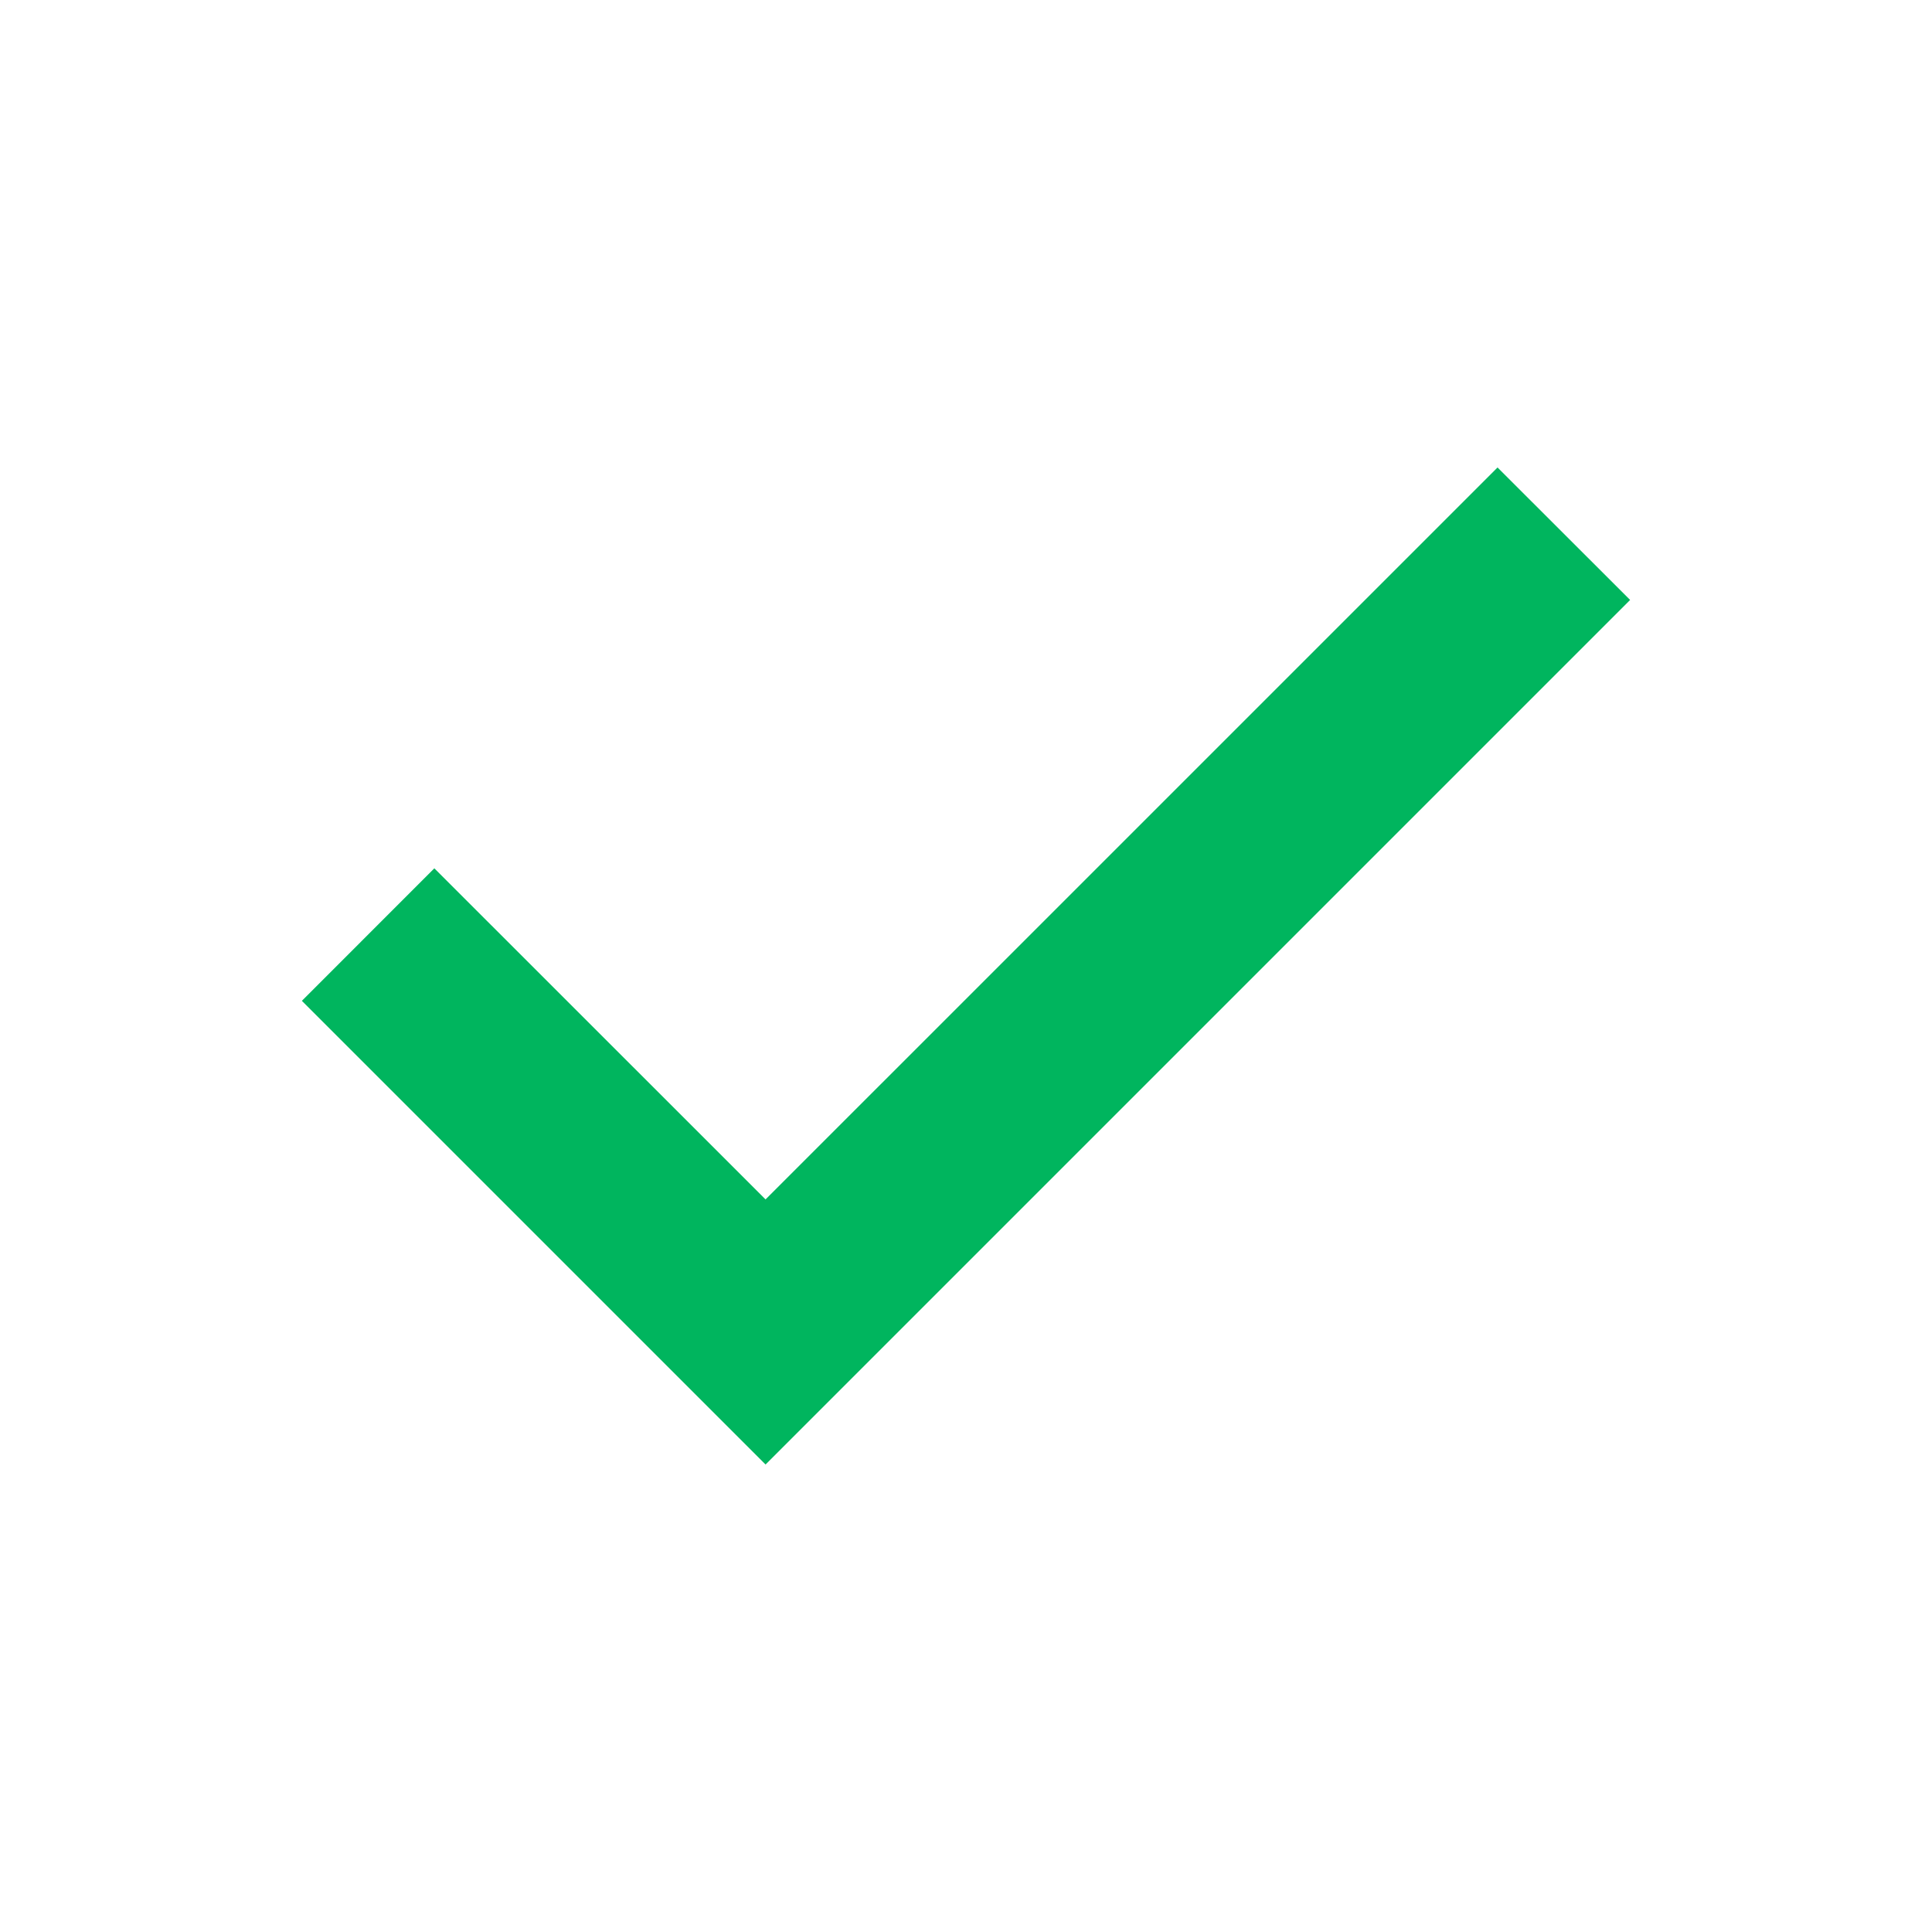
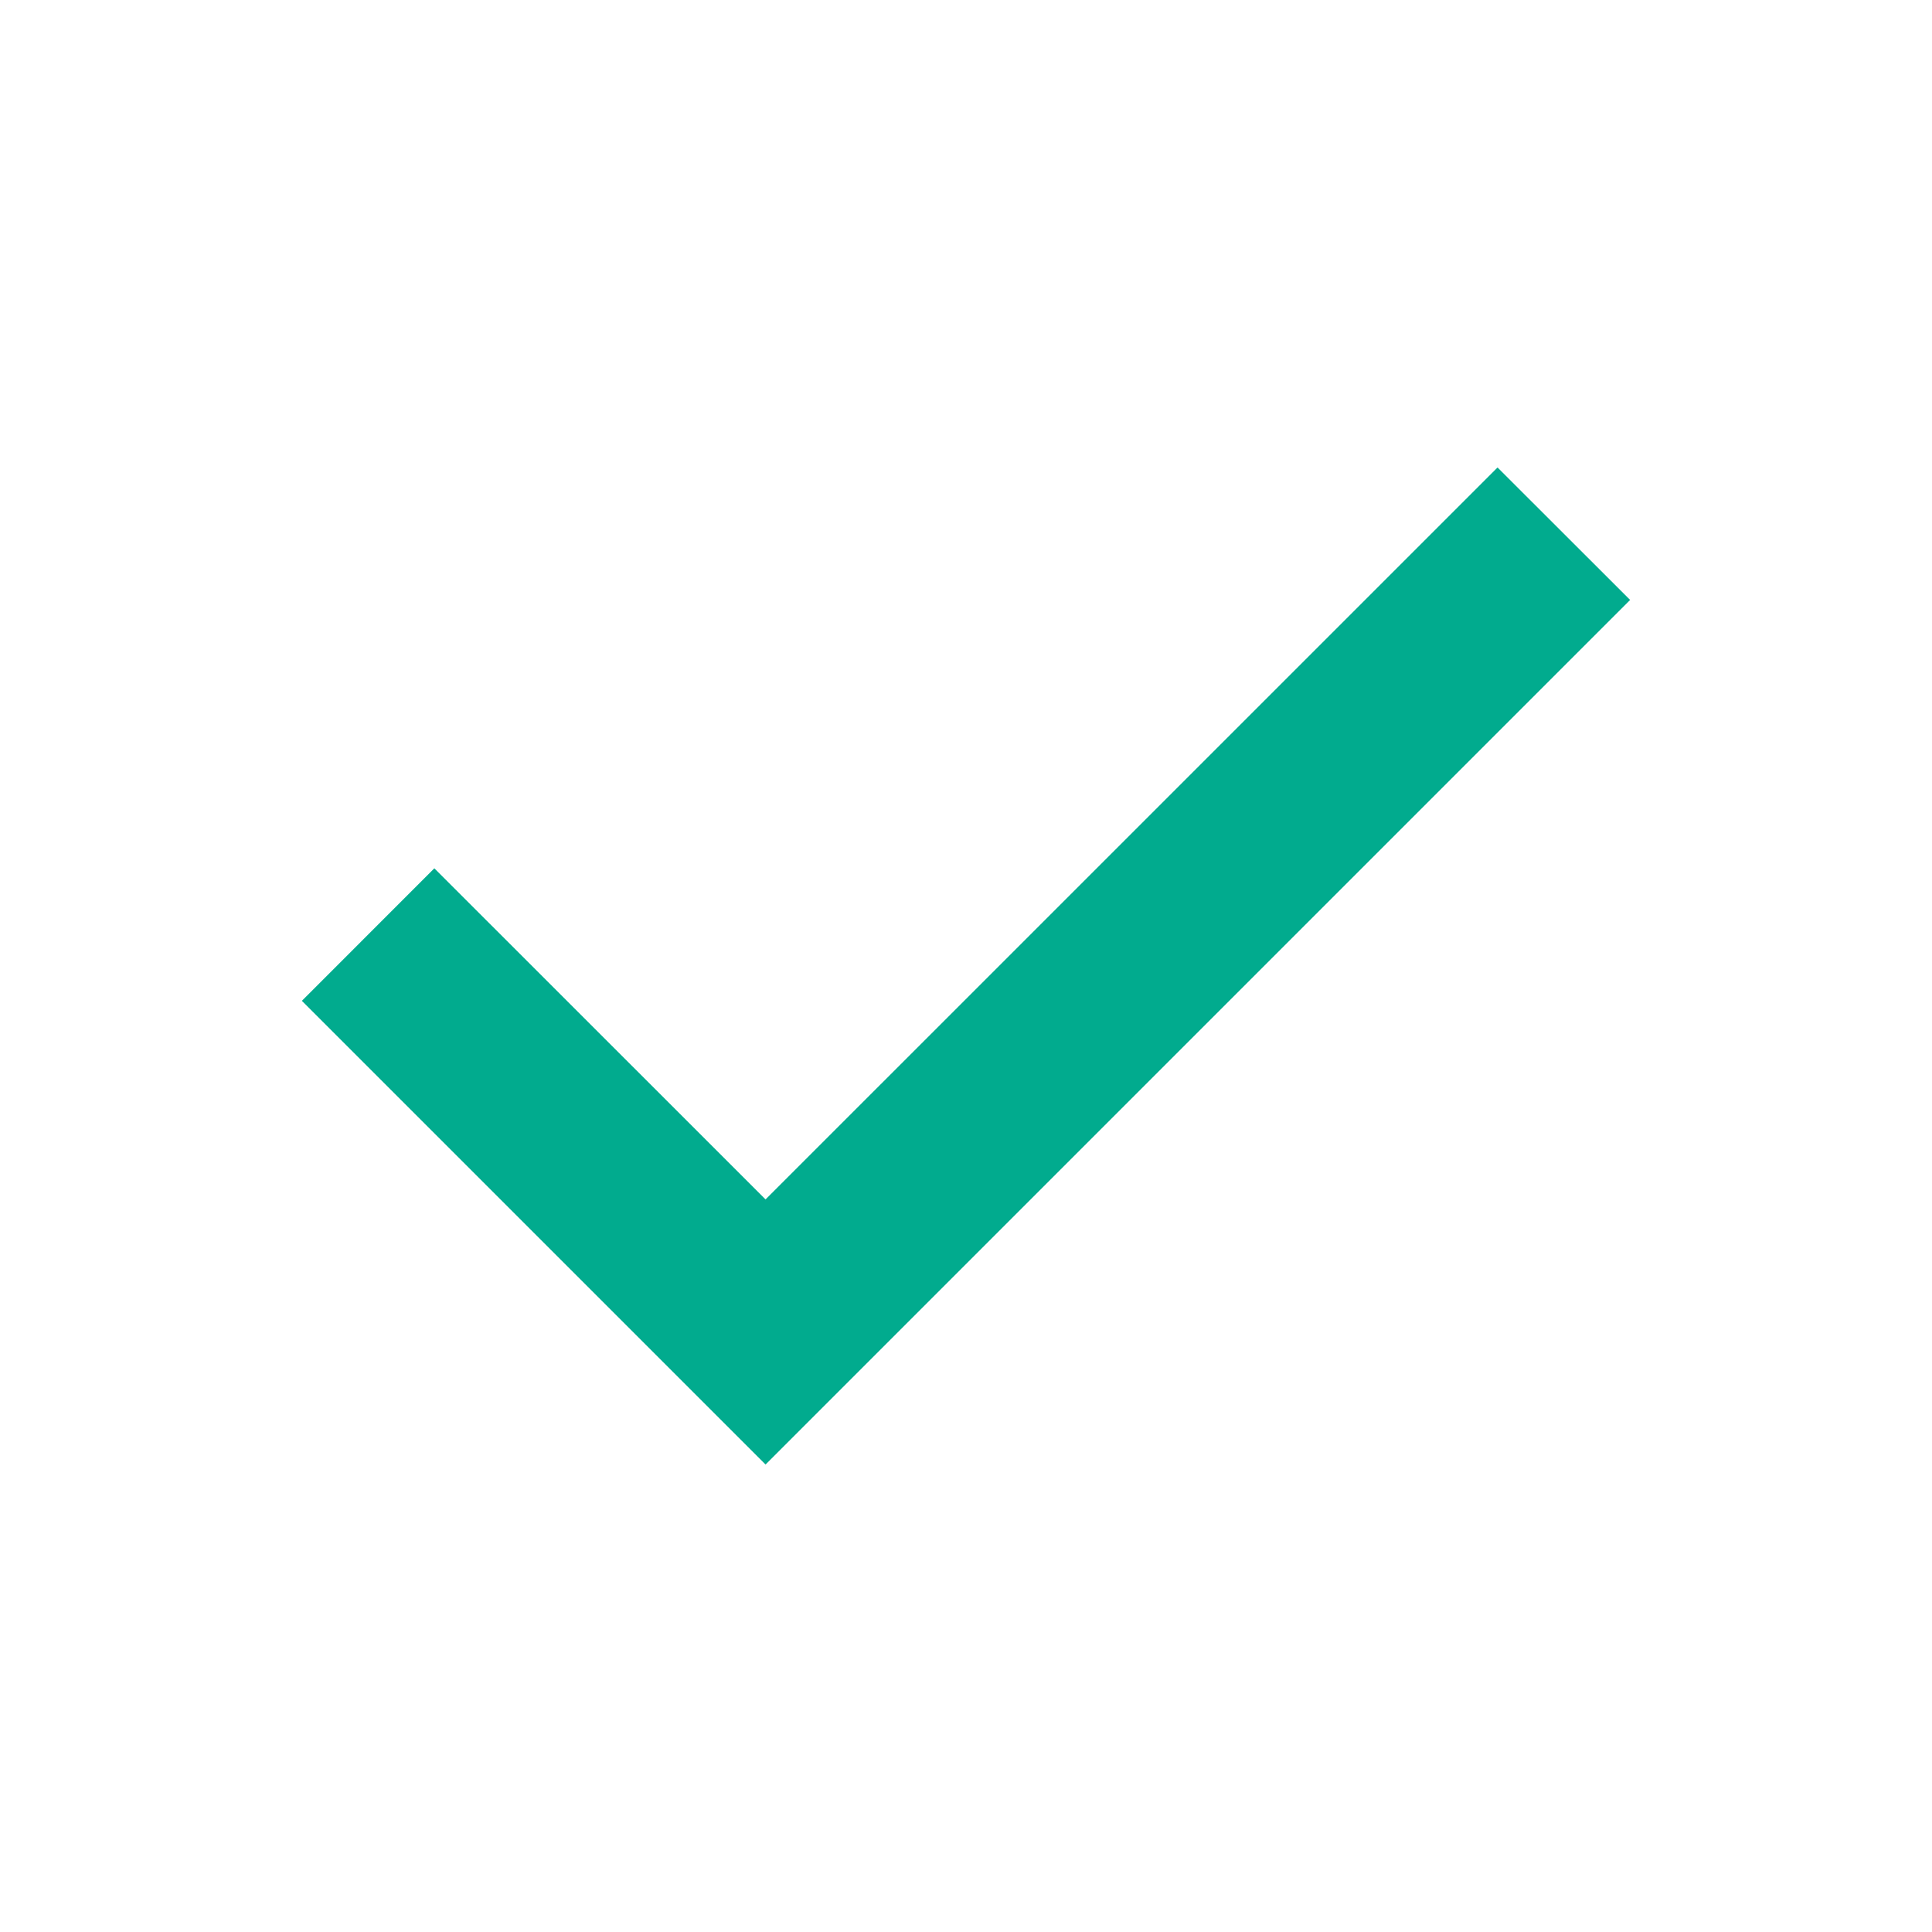
- <svg xmlns="http://www.w3.org/2000/svg" fill="#00b55e" width="800px" height="800px" viewBox="0 0 32 32">
+ <svg xmlns="http://www.w3.org/2000/svg" fill="#01ab8e" width="800px" height="800px" viewBox="0 0 32 32">
  <path d="M5 16.577l2.194-2.195 5.486 5.484L24.804 7.743 27 9.937l-14.32 14.32z" />
</svg>
